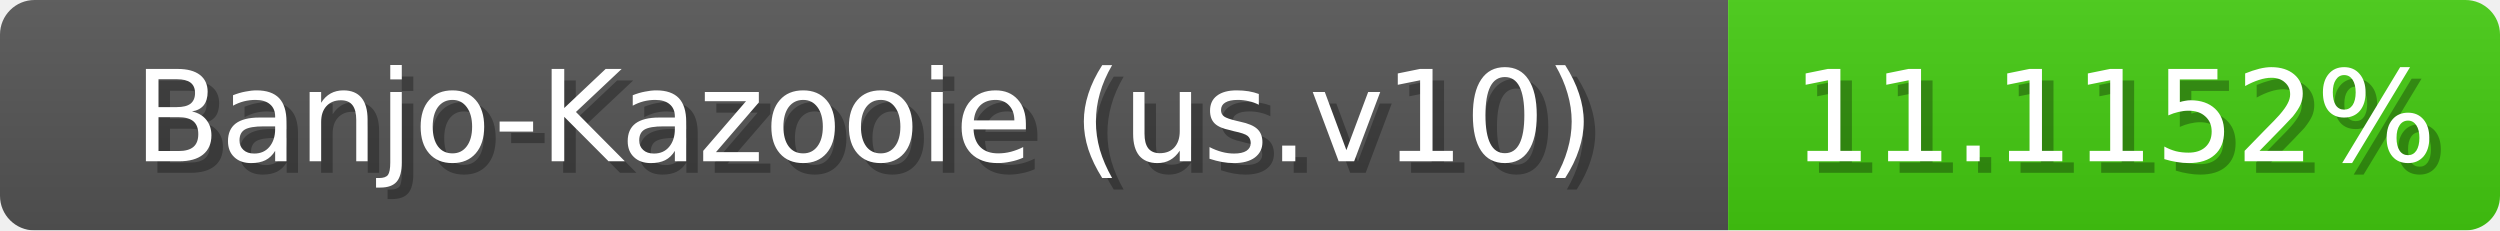
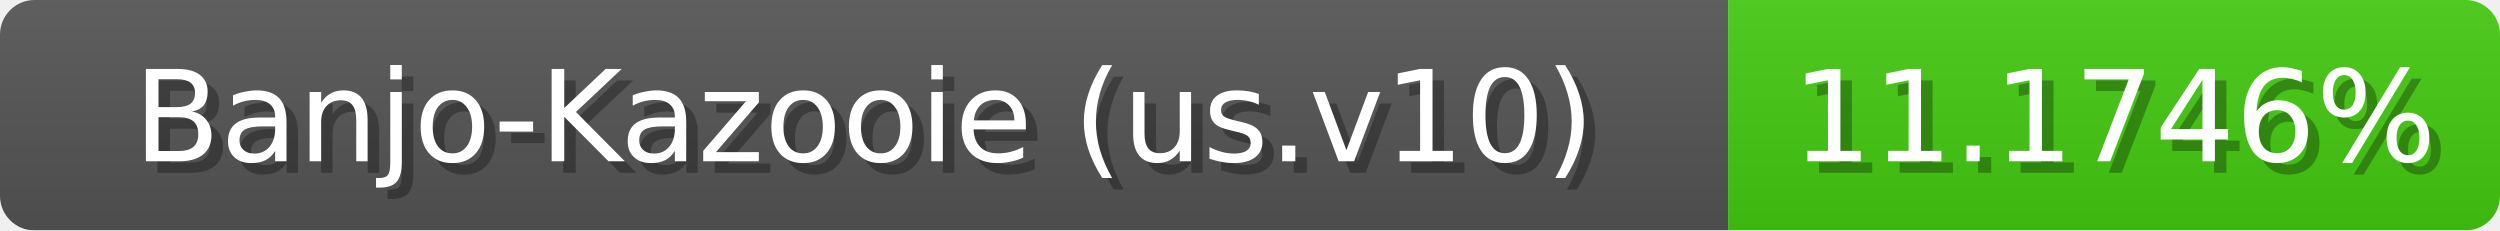
<svg xmlns="http://www.w3.org/2000/svg" width="217" height="20">
  <linearGradient id="b" x2="0" y2="100%">
    <stop offset="0" stop-color="#bbb" stop-opacity=".1" />
    <stop offset="1" stop-opacity=".1" />
  </linearGradient>
  <mask id="anybadge_1">
    <rect width="217" height="20" rx="3" fill="#fff" />
  </mask>
  <g mask="url(#anybadge_1)">
    <path fill="#555" d="M0 0h150v20H0z" />
    <path fill="#4c1" d="M150 0h67v20H150z" />
    <path fill="url(#b)" d="M0 0h217v20H0z" />
  </g>
  <g fill="#fff" text-anchor="middle" font-family="DejaVu Sans,Verdana,Geneva,sans-serif" font-size="11">
    <text x="76.0" y="15" fill="#010101" fill-opacity=".3">Banjo-Kazooie (us.v10)</text>
    <text x="75.0" y="14">Banjo-Kazooie (us.v10)</text>
  </g>
  <g fill="#fff" text-anchor="middle" font-family="DejaVu Sans,Verdana,Geneva,sans-serif" font-size="11">
-     <text x="184.5" y="15" fill="#010101" fill-opacity=".3">11.1152%</text>
-     <text x="183.5" y="14">11.1152%</text>
+     <text x="184.5" y="15" fill="#010101" fill-opacity=".3">11.1746%</text>
+     <text x="183.5" y="14">11.1746%</text>
  </g>
</svg>
